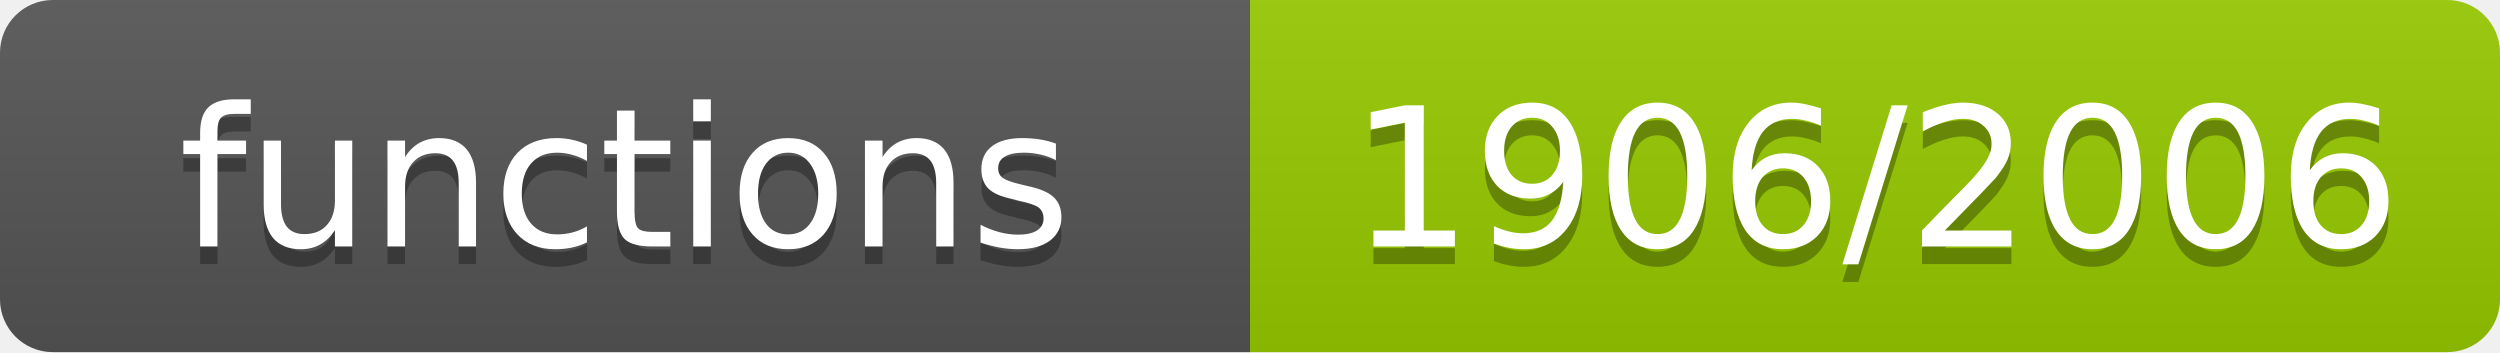
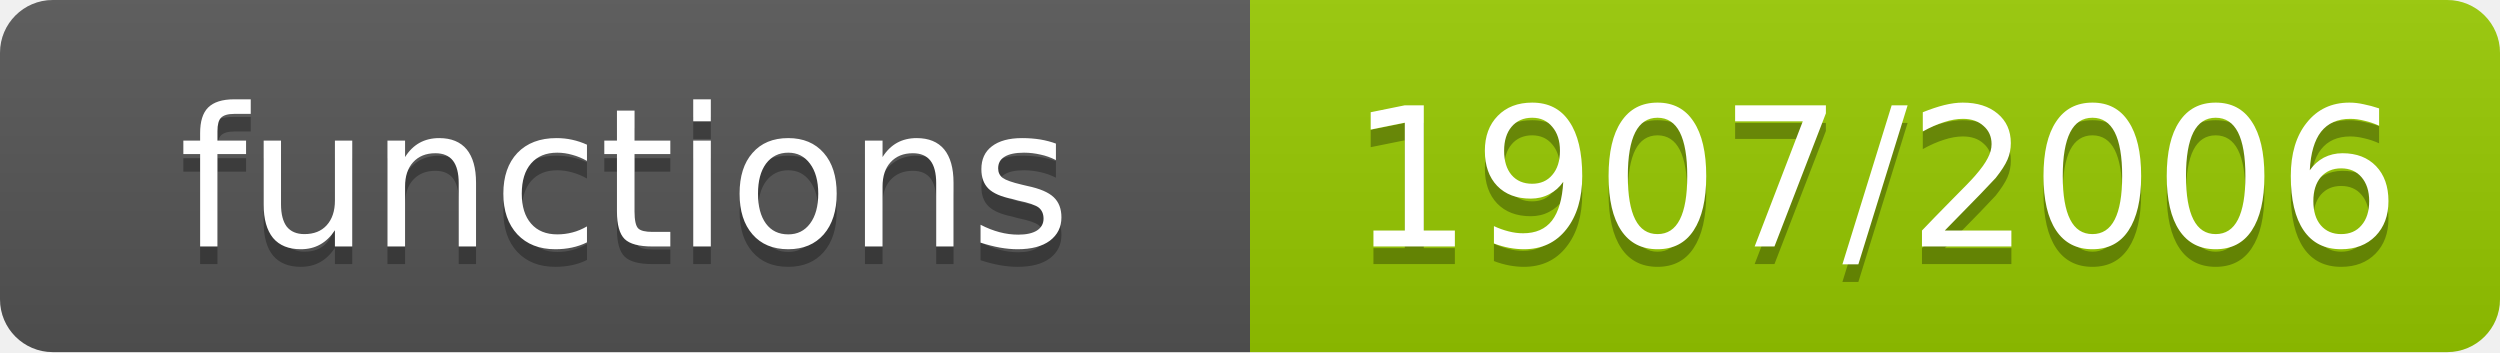
- <svg xmlns="http://www.w3.org/2000/svg" width="142" height="20" role="img" aria-label="functions: 1906/2006">
+ <svg xmlns="http://www.w3.org/2000/svg" width="142" height="20" role="img" aria-label="functions: 1907/2006">
  <linearGradient id="s" x2="0" y2="100%">
    <stop offset="0" stop-color="#bbb" stop-opacity=".1" />
    <stop offset="1" stop-opacity=".1" />
  </linearGradient>
  <clipPath id="r">
    <rect width="142" height="20" rx="3" fill="#fff" />
  </clipPath>
  <g clip-path="url(#r)">
    <rect width="71" height="20" fill="#555" />
    <rect x="71" width="71" height="20" fill="#97ca00" />
    <rect width="142" height="20" fill="url(#s)" />
  </g>
  <g fill="#fff" text-anchor="middle" font-family="Verdana,Geneva,DejaVu Sans,sans-serif" font-size="11">
    <text x="35.5" y="15" fill="#010101" fill-opacity=".3">functions</text>
    <text x="35.5" y="14">functions</text>
-     <text x="106.5" y="15" fill="#010101" fill-opacity=".3">1906/2006</text>
-     <text x="106.5" y="14">1906/2006</text>
+     <text x="106.5" y="15" fill="#010101" fill-opacity=".3">1907/2006</text>
+     <text x="106.5" y="14">1907/2006</text>
  </g>
</svg>
